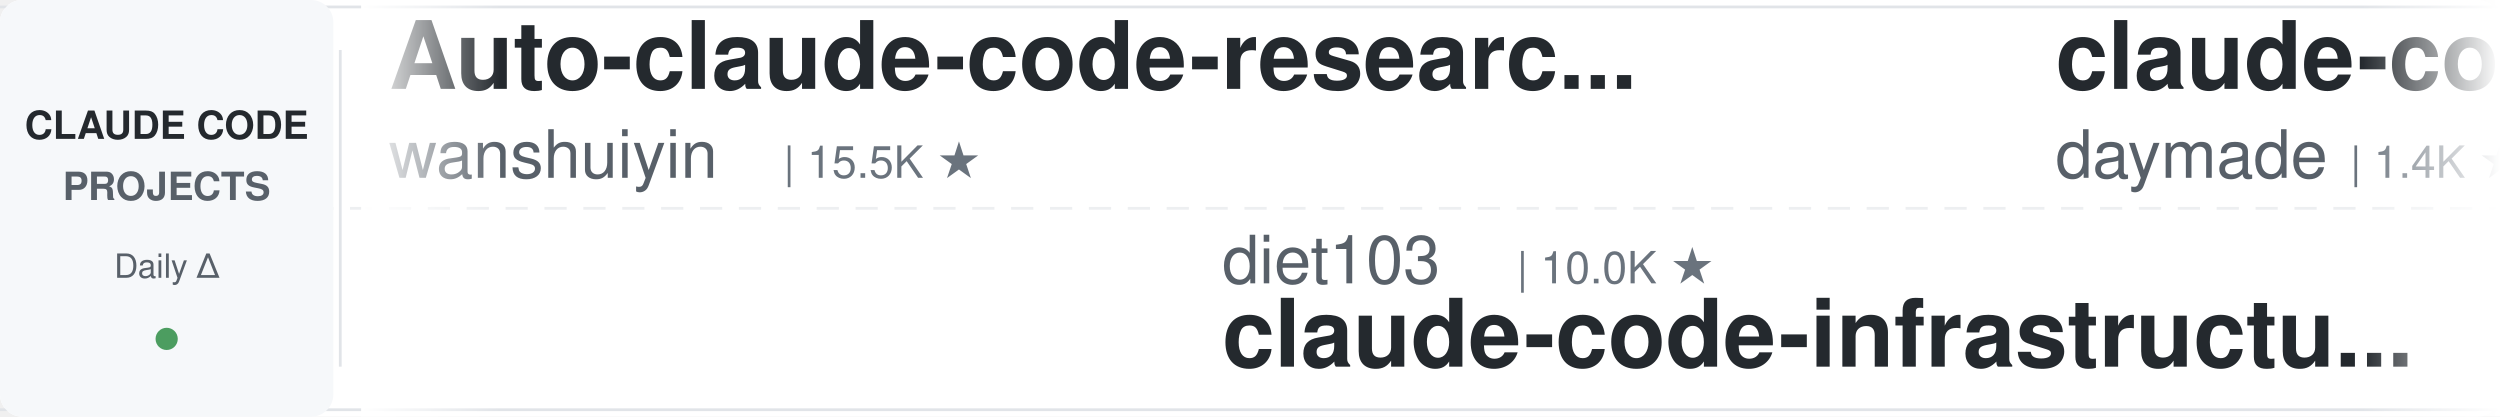
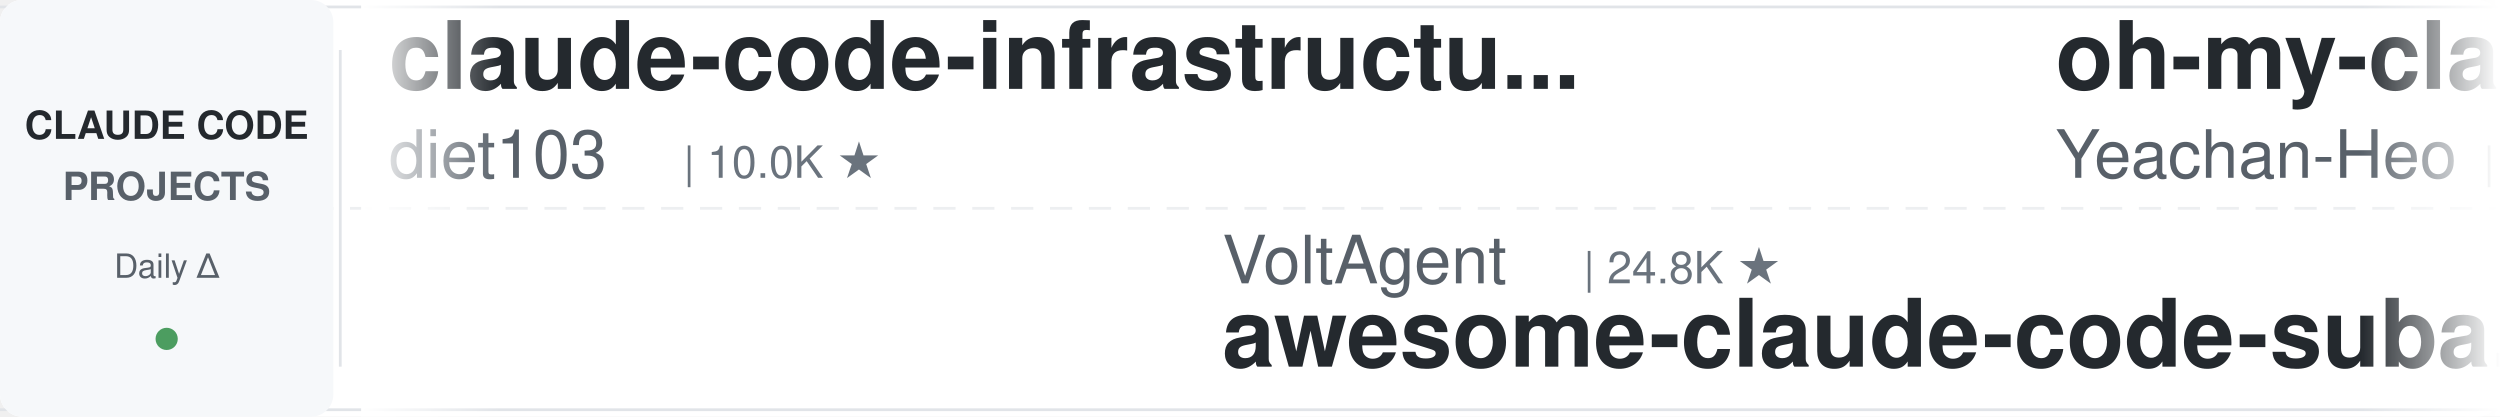
<svg xmlns="http://www.w3.org/2000/svg" width="900" height="150">
  <defs>
    <linearGradient id="leftFade" x1="0%" y1="0%" x2="100%" y2="0%">
      <stop offset="0%" style="stop-color:#ffffff;stop-opacity:1" />
      <stop offset="100%" style="stop-color:#ffffff;stop-opacity:0" />
    </linearGradient>
    <linearGradient id="rightFade" x1="0%" y1="0%" x2="100%" y2="0%">
      <stop offset="0%" style="stop-color:#ffffff;stop-opacity:0" />
      <stop offset="100%" style="stop-color:#ffffff;stop-opacity:1" />
    </linearGradient>
  </defs>
  <rect width="900" height="150" fill="#ffffff" rx="8" />
  <rect x="0" y="2" width="900" height="1" fill="#e1e4e8" />
  <rect x="0" y="147" width="900" height="1" fill="#e1e4e8" />
  <line x1="0" y1="75" x2="900" y2="75" stroke="#e1e4e8" stroke-width="1" stroke-dasharray="8 6" opacity="0.6" />
  <rect x="0" y="0" width="120" height="150" fill="#f6f8fa" rx="8" />
  <text x="60" y="50" font-family="-apple-system, BlinkMacSystemFont, 'Segoe UI', Helvetica, Arial, sans-serif" font-size="14" font-weight="600" fill="#24292e" text-anchor="middle">CLAUDE CODE</text>
  <text x="60" y="72" font-family="-apple-system, BlinkMacSystemFont, 'Segoe UI', Helvetica, Arial, sans-serif" font-size="14" font-weight="600" fill="#586069" text-anchor="middle">PROJECTS</text>
  <text x="60" y="100" font-family="-apple-system, BlinkMacSystemFont, 'Segoe UI', Helvetica, Arial, sans-serif" font-size="12" font-weight="500" fill="#586069" text-anchor="middle">Daily Δ</text>
  <circle cx="60" cy="122" r="4" fill="#22863a" opacity="0.8" />
  <rect x="122" y="18" width="1" height="114" fill="#e1e4e8" />
  <clipPath id="tickerClip">
    <rect x="130" y="0" width="770" height="150" />
  </clipPath>
  <g clip-path="url(#tickerClip)">
    <g id="tickerItems">
      <animateTransform attributeName="transform" attributeType="XML" type="translate" from="0 0" to="-3000 0" dur="54s" repeatCount="indefinite" />
      <g transform="translate(0, 0)">
-         <text x="140" y="32" font-family="-apple-system, BlinkMacSystemFont, 'Segoe UI', Helvetica, Arial, sans-serif" font-size="34" font-weight="600" fill="#24292e">Auto-claude-code-researc...</text>
-         <text x="140" y="64" font-family="-apple-system, BlinkMacSystemFont, 'Segoe UI', Helvetica, Arial, sans-serif" font-size="24" font-weight="400" fill="#586069">wanshuiyin</text>
-         <text x="282" y="64" font-family="-apple-system, BlinkMacSystemFont, 'Segoe UI', Helvetica, Arial, sans-serif" font-size="16" font-weight="500" fill="#6a737d">| 15.5K ★</text>
+         <text x="140" y="32" font-family="-apple-system, BlinkMacSystemFont, 'Segoe UI', Helvetica, Arial, sans-serif" font-size="34" font-weight="600" fill="#24292e">claude-code-infrastructu...</text>
+         <text x="140" y="64" font-family="-apple-system, BlinkMacSystemFont, 'Segoe UI', Helvetica, Arial, sans-serif" font-size="24" font-weight="400" fill="#586069">diet103</text>
+         <text x="246" y="64" font-family="-apple-system, BlinkMacSystemFont, 'Segoe UI', Helvetica, Arial, sans-serif" font-size="16" font-weight="500" fill="#6a737d">| 10.0K ★</text>
      </g>
      <g transform="translate(300, 0)">
-         <text x="140" y="102" font-family="-apple-system, BlinkMacSystemFont, 'Segoe UI', Helvetica, Arial, sans-serif" font-size="24" font-weight="400" fill="#586069">diet103</text>
-         <text x="246" y="102" font-family="-apple-system, BlinkMacSystemFont, 'Segoe UI', Helvetica, Arial, sans-serif" font-size="16" font-weight="500" fill="#6a737d">| 10.0K ★</text>
-         <text x="140" y="132" font-family="-apple-system, BlinkMacSystemFont, 'Segoe UI', Helvetica, Arial, sans-serif" font-size="34" font-weight="600" fill="#24292e">claude-code-infrastructu...</text>
+         <text x="140" y="102" font-family="-apple-system, BlinkMacSystemFont, 'Segoe UI', Helvetica, Arial, sans-serif" font-size="24" font-weight="400" fill="#586069">VoltAgent</text>
+         <text x="270" y="102" font-family="-apple-system, BlinkMacSystemFont, 'Segoe UI', Helvetica, Arial, sans-serif" font-size="16" font-weight="500" fill="#6a737d">| 24.8K ★</text>
+         <text x="140" y="132" font-family="-apple-system, BlinkMacSystemFont, 'Segoe UI', Helvetica, Arial, sans-serif" font-size="34" font-weight="600" fill="#24292e">awesome-claude-code-suba...</text>
      </g>
      <g transform="translate(600, 0)">
-         <text x="140" y="32" font-family="-apple-system, BlinkMacSystemFont, 'Segoe UI', Helvetica, Arial, sans-serif" font-size="34" font-weight="600" fill="#24292e">claude-code-skills</text>
-         <text x="140" y="64" font-family="-apple-system, BlinkMacSystemFont, 'Segoe UI', Helvetica, Arial, sans-serif" font-size="24" font-weight="400" fill="#586069">daymade</text>
-         <text x="246" y="64" font-family="-apple-system, BlinkMacSystemFont, 'Segoe UI', Helvetica, Arial, sans-serif" font-size="16" font-weight="500" fill="#6a737d">| 1.4K ★</text>
+         <text x="140" y="32" font-family="-apple-system, BlinkMacSystemFont, 'Segoe UI', Helvetica, Arial, sans-serif" font-size="34" font-weight="600" fill="#24292e">oh-my-claudecode</text>
+         <text x="140" y="64" font-family="-apple-system, BlinkMacSystemFont, 'Segoe UI', Helvetica, Arial, sans-serif" font-size="24" font-weight="400" fill="#586069">Yeachan-Heo</text>
+         <text x="294" y="64" font-family="-apple-system, BlinkMacSystemFont, 'Segoe UI', Helvetica, Arial, sans-serif" font-size="16" font-weight="500" fill="#6a737d">| 38.9K ★</text>
      </g>
      <g transform="translate(900, 0)">
-         <text x="140" y="102" font-family="-apple-system, BlinkMacSystemFont, 'Segoe UI', Helvetica, Arial, sans-serif" font-size="24" font-weight="400" fill="#586069">zebbern</text>
-         <text x="246" y="102" font-family="-apple-system, BlinkMacSystemFont, 'Segoe UI', Helvetica, Arial, sans-serif" font-size="16" font-weight="500" fill="#6a737d">| 4.6K ★</text>
-         <text x="140" y="132" font-family="-apple-system, BlinkMacSystemFont, 'Segoe UI', Helvetica, Arial, sans-serif" font-size="34" font-weight="600" fill="#24292e">claude-code-guide</text>
-       </g>
-       <g transform="translate(1200, 0)">
-         <text x="140" y="32" font-family="-apple-system, BlinkMacSystemFont, 'Segoe UI', Helvetica, Arial, sans-serif" font-size="34" font-weight="600" fill="#24292e">andrej-karpathy-skills</text>
-         <text x="140" y="64" font-family="-apple-system, BlinkMacSystemFont, 'Segoe UI', Helvetica, Arial, sans-serif" font-size="24" font-weight="400" fill="#586069">multica-ai</text>
-         <text x="282" y="64" font-family="-apple-system, BlinkMacSystemFont, 'Segoe UI', Helvetica, Arial, sans-serif" font-size="16" font-weight="500" fill="#6a737d">| 208.9K ★</text>
-       </g>
-       <g transform="translate(1500, 0)">
-         <text x="140" y="102" font-family="-apple-system, BlinkMacSystemFont, 'Segoe UI', Helvetica, Arial, sans-serif" font-size="24" font-weight="400" fill="#586069">Donchitos</text>
-         <text x="270" y="102" font-family="-apple-system, BlinkMacSystemFont, 'Segoe UI', Helvetica, Arial, sans-serif" font-size="16" font-weight="500" fill="#6a737d">| 24.7K ★</text>
-         <text x="140" y="132" font-family="-apple-system, BlinkMacSystemFont, 'Segoe UI', Helvetica, Arial, sans-serif" font-size="34" font-weight="600" fill="#24292e">Claude-Code-Game-Studios</text>
-       </g>
-       <g transform="translate(1800, 0)">
-         <text x="140" y="32" font-family="-apple-system, BlinkMacSystemFont, 'Segoe UI', Helvetica, Arial, sans-serif" font-size="34" font-weight="600" fill="#24292e">claude-code-reverse</text>
-         <text x="140" y="64" font-family="-apple-system, BlinkMacSystemFont, 'Segoe UI', Helvetica, Arial, sans-serif" font-size="24" font-weight="400" fill="#586069">Yuyz0112</text>
-         <text x="258" y="64" font-family="-apple-system, BlinkMacSystemFont, 'Segoe UI', Helvetica, Arial, sans-serif" font-size="16" font-weight="500" fill="#6a737d">| 2.4K ★</text>
-       </g>
-       <g transform="translate(2100, 0)">
        <text x="140" y="102" font-family="-apple-system, BlinkMacSystemFont, 'Segoe UI', Helvetica, Arial, sans-serif" font-size="24" font-weight="400" fill="#586069">AprilNEA</text>
        <text x="258" y="102" font-family="-apple-system, BlinkMacSystemFont, 'Segoe UI', Helvetica, Arial, sans-serif" font-size="16" font-weight="500" fill="#6a737d">| 392 ★</text>
        <text x="140" y="132" font-family="-apple-system, BlinkMacSystemFont, 'Segoe UI', Helvetica, Arial, sans-serif" font-size="34" font-weight="600" fill="#24292e">claude-code-source</text>
      </g>
+       <g transform="translate(1200, 0)">
+         <text x="140" y="32" font-family="-apple-system, BlinkMacSystemFont, 'Segoe UI', Helvetica, Arial, sans-serif" font-size="34" font-weight="600" fill="#24292e">claude-code-transcripts</text>
+         <text x="140" y="64" font-family="-apple-system, BlinkMacSystemFont, 'Segoe UI', Helvetica, Arial, sans-serif" font-size="24" font-weight="400" fill="#586069">simonw</text>
+         <text x="234" y="64" font-family="-apple-system, BlinkMacSystemFont, 'Segoe UI', Helvetica, Arial, sans-serif" font-size="16" font-weight="500" fill="#6a737d">| 1.7K ★</text>
+       </g>
+       <g transform="translate(1500, 0)">
+         <text x="140" y="102" font-family="-apple-system, BlinkMacSystemFont, 'Segoe UI', Helvetica, Arial, sans-serif" font-size="24" font-weight="400" fill="#586069">anthropics</text>
+         <text x="282" y="102" font-family="-apple-system, BlinkMacSystemFont, 'Segoe UI', Helvetica, Arial, sans-serif" font-size="16" font-weight="500" fill="#6a737d">| 172.7K ★</text>
+         <text x="140" y="132" font-family="-apple-system, BlinkMacSystemFont, 'Segoe UI', Helvetica, Arial, sans-serif" font-size="34" font-weight="600" fill="#24292e">skills</text>
+       </g>
+       <g transform="translate(1800, 0)">
+         <text x="140" y="32" font-family="-apple-system, BlinkMacSystemFont, 'Segoe UI', Helvetica, Arial, sans-serif" font-size="34" font-weight="600" fill="#24292e">claude-code-engineering</text>
+         <text x="140" y="64" font-family="-apple-system, BlinkMacSystemFont, 'Segoe UI', Helvetica, Arial, sans-serif" font-size="24" font-weight="400" fill="#586069">huangjia2019</text>
+         <text x="306" y="64" font-family="-apple-system, BlinkMacSystemFont, 'Segoe UI', Helvetica, Arial, sans-serif" font-size="16" font-weight="500" fill="#6a737d">| 1.1K ★</text>
+       </g>
+       <g transform="translate(2100, 0)">
+         <text x="140" y="102" font-family="-apple-system, BlinkMacSystemFont, 'Segoe UI', Helvetica, Arial, sans-serif" font-size="24" font-weight="400" fill="#586069">digitalsamba</text>
+         <text x="306" y="102" font-family="-apple-system, BlinkMacSystemFont, 'Segoe UI', Helvetica, Arial, sans-serif" font-size="16" font-weight="500" fill="#6a737d">| 2.0K ★</text>
+         <text x="140" y="132" font-family="-apple-system, BlinkMacSystemFont, 'Segoe UI', Helvetica, Arial, sans-serif" font-size="34" font-weight="600" fill="#24292e">claude-code-video-toolki...</text>
+       </g>
      <g transform="translate(2400, 0)">
-         <text x="140" y="32" font-family="-apple-system, BlinkMacSystemFont, 'Segoe UI', Helvetica, Arial, sans-serif" font-size="34" font-weight="600" fill="#24292e">claude-code-best-practic...</text>
-         <text x="140" y="64" font-family="-apple-system, BlinkMacSystemFont, 'Segoe UI', Helvetica, Arial, sans-serif" font-size="24" font-weight="400" fill="#586069">shanraisshan</text>
-         <text x="306" y="64" font-family="-apple-system, BlinkMacSystemFont, 'Segoe UI', Helvetica, Arial, sans-serif" font-size="16" font-weight="500" fill="#6a737d">| 65.4K ★</text>
+         <text x="140" y="32" font-family="-apple-system, BlinkMacSystemFont, 'Segoe UI', Helvetica, Arial, sans-serif" font-size="34" font-weight="600" fill="#24292e">pi-vs-claude-code</text>
+         <text x="140" y="64" font-family="-apple-system, BlinkMacSystemFont, 'Segoe UI', Helvetica, Arial, sans-serif" font-size="24" font-weight="400" fill="#586069">disler</text>
+         <text x="234" y="64" font-family="-apple-system, BlinkMacSystemFont, 'Segoe UI', Helvetica, Arial, sans-serif" font-size="16" font-weight="500" fill="#6a737d">| 1.7K ★</text>
      </g>
      <g transform="translate(2700, 0)">
-         <text x="140" y="102" font-family="-apple-system, BlinkMacSystemFont, 'Segoe UI', Helvetica, Arial, sans-serif" font-size="24" font-weight="400" fill="#586069">Cranot</text>
-         <text x="234" y="102" font-family="-apple-system, BlinkMacSystemFont, 'Segoe UI', Helvetica, Arial, sans-serif" font-size="16" font-weight="500" fill="#6a737d">| 2.9K ★</text>
-         <text x="140" y="132" font-family="-apple-system, BlinkMacSystemFont, 'Segoe UI', Helvetica, Arial, sans-serif" font-size="34" font-weight="600" fill="#24292e">claude-code-guide</text>
+         <text x="140" y="102" font-family="-apple-system, BlinkMacSystemFont, 'Segoe UI', Helvetica, Arial, sans-serif" font-size="24" font-weight="400" fill="#586069">OneRedOak</text>
+         <text x="270" y="102" font-family="-apple-system, BlinkMacSystemFont, 'Segoe UI', Helvetica, Arial, sans-serif" font-size="16" font-weight="500" fill="#6a737d">| 3.9K ★</text>
+         <text x="140" y="132" font-family="-apple-system, BlinkMacSystemFont, 'Segoe UI', Helvetica, Arial, sans-serif" font-size="34" font-weight="600" fill="#24292e">claude-code-workflows</text>
      </g>
      <g transform="translate(3000, 0)">
-         <text x="140" y="32" font-family="-apple-system, BlinkMacSystemFont, 'Segoe UI', Helvetica, Arial, sans-serif" font-size="34" font-weight="600" fill="#24292e">Auto-claude-code-researc...</text>
-         <text x="140" y="64" font-family="-apple-system, BlinkMacSystemFont, 'Segoe UI', Helvetica, Arial, sans-serif" font-size="24" font-weight="400" fill="#586069">wanshuiyin</text>
-         <text x="282" y="64" font-family="-apple-system, BlinkMacSystemFont, 'Segoe UI', Helvetica, Arial, sans-serif" font-size="16" font-weight="500" fill="#6a737d">| 15.5K ★</text>
+         <text x="140" y="32" font-family="-apple-system, BlinkMacSystemFont, 'Segoe UI', Helvetica, Arial, sans-serif" font-size="34" font-weight="600" fill="#24292e">claude-code-infrastructu...</text>
+         <text x="140" y="64" font-family="-apple-system, BlinkMacSystemFont, 'Segoe UI', Helvetica, Arial, sans-serif" font-size="24" font-weight="400" fill="#586069">diet103</text>
+         <text x="246" y="64" font-family="-apple-system, BlinkMacSystemFont, 'Segoe UI', Helvetica, Arial, sans-serif" font-size="16" font-weight="500" fill="#6a737d">| 10.0K ★</text>
      </g>
      <g transform="translate(3300, 0)">
-         <text x="140" y="102" font-family="-apple-system, BlinkMacSystemFont, 'Segoe UI', Helvetica, Arial, sans-serif" font-size="24" font-weight="400" fill="#586069">diet103</text>
-         <text x="246" y="102" font-family="-apple-system, BlinkMacSystemFont, 'Segoe UI', Helvetica, Arial, sans-serif" font-size="16" font-weight="500" fill="#6a737d">| 10.0K ★</text>
-         <text x="140" y="132" font-family="-apple-system, BlinkMacSystemFont, 'Segoe UI', Helvetica, Arial, sans-serif" font-size="34" font-weight="600" fill="#24292e">claude-code-infrastructu...</text>
+         <text x="140" y="102" font-family="-apple-system, BlinkMacSystemFont, 'Segoe UI', Helvetica, Arial, sans-serif" font-size="24" font-weight="400" fill="#586069">VoltAgent</text>
+         <text x="270" y="102" font-family="-apple-system, BlinkMacSystemFont, 'Segoe UI', Helvetica, Arial, sans-serif" font-size="16" font-weight="500" fill="#6a737d">| 24.8K ★</text>
+         <text x="140" y="132" font-family="-apple-system, BlinkMacSystemFont, 'Segoe UI', Helvetica, Arial, sans-serif" font-size="34" font-weight="600" fill="#24292e">awesome-claude-code-suba...</text>
      </g>
      <g transform="translate(3600, 0)">
-         <text x="140" y="32" font-family="-apple-system, BlinkMacSystemFont, 'Segoe UI', Helvetica, Arial, sans-serif" font-size="34" font-weight="600" fill="#24292e">claude-code-skills</text>
-         <text x="140" y="64" font-family="-apple-system, BlinkMacSystemFont, 'Segoe UI', Helvetica, Arial, sans-serif" font-size="24" font-weight="400" fill="#586069">daymade</text>
-         <text x="246" y="64" font-family="-apple-system, BlinkMacSystemFont, 'Segoe UI', Helvetica, Arial, sans-serif" font-size="16" font-weight="500" fill="#6a737d">| 1.4K ★</text>
+         <text x="140" y="32" font-family="-apple-system, BlinkMacSystemFont, 'Segoe UI', Helvetica, Arial, sans-serif" font-size="34" font-weight="600" fill="#24292e">oh-my-claudecode</text>
+         <text x="140" y="64" font-family="-apple-system, BlinkMacSystemFont, 'Segoe UI', Helvetica, Arial, sans-serif" font-size="24" font-weight="400" fill="#586069">Yeachan-Heo</text>
+         <text x="294" y="64" font-family="-apple-system, BlinkMacSystemFont, 'Segoe UI', Helvetica, Arial, sans-serif" font-size="16" font-weight="500" fill="#6a737d">| 38.9K ★</text>
      </g>
      <g transform="translate(3900, 0)">
-         <text x="140" y="102" font-family="-apple-system, BlinkMacSystemFont, 'Segoe UI', Helvetica, Arial, sans-serif" font-size="24" font-weight="400" fill="#586069">zebbern</text>
-         <text x="246" y="102" font-family="-apple-system, BlinkMacSystemFont, 'Segoe UI', Helvetica, Arial, sans-serif" font-size="16" font-weight="500" fill="#6a737d">| 4.6K ★</text>
-         <text x="140" y="132" font-family="-apple-system, BlinkMacSystemFont, 'Segoe UI', Helvetica, Arial, sans-serif" font-size="34" font-weight="600" fill="#24292e">claude-code-guide</text>
+         <text x="140" y="102" font-family="-apple-system, BlinkMacSystemFont, 'Segoe UI', Helvetica, Arial, sans-serif" font-size="24" font-weight="400" fill="#586069">AprilNEA</text>
+         <text x="258" y="102" font-family="-apple-system, BlinkMacSystemFont, 'Segoe UI', Helvetica, Arial, sans-serif" font-size="16" font-weight="500" fill="#6a737d">| 392 ★</text>
+         <text x="140" y="132" font-family="-apple-system, BlinkMacSystemFont, 'Segoe UI', Helvetica, Arial, sans-serif" font-size="34" font-weight="600" fill="#24292e">claude-code-source</text>
      </g>
    </g>
  </g>
  <rect x="130" y="0" width="50" height="150" fill="url(#leftFade)" />
  <rect x="850" y="0" width="50" height="150" fill="url(#rightFade)" />
</svg>
